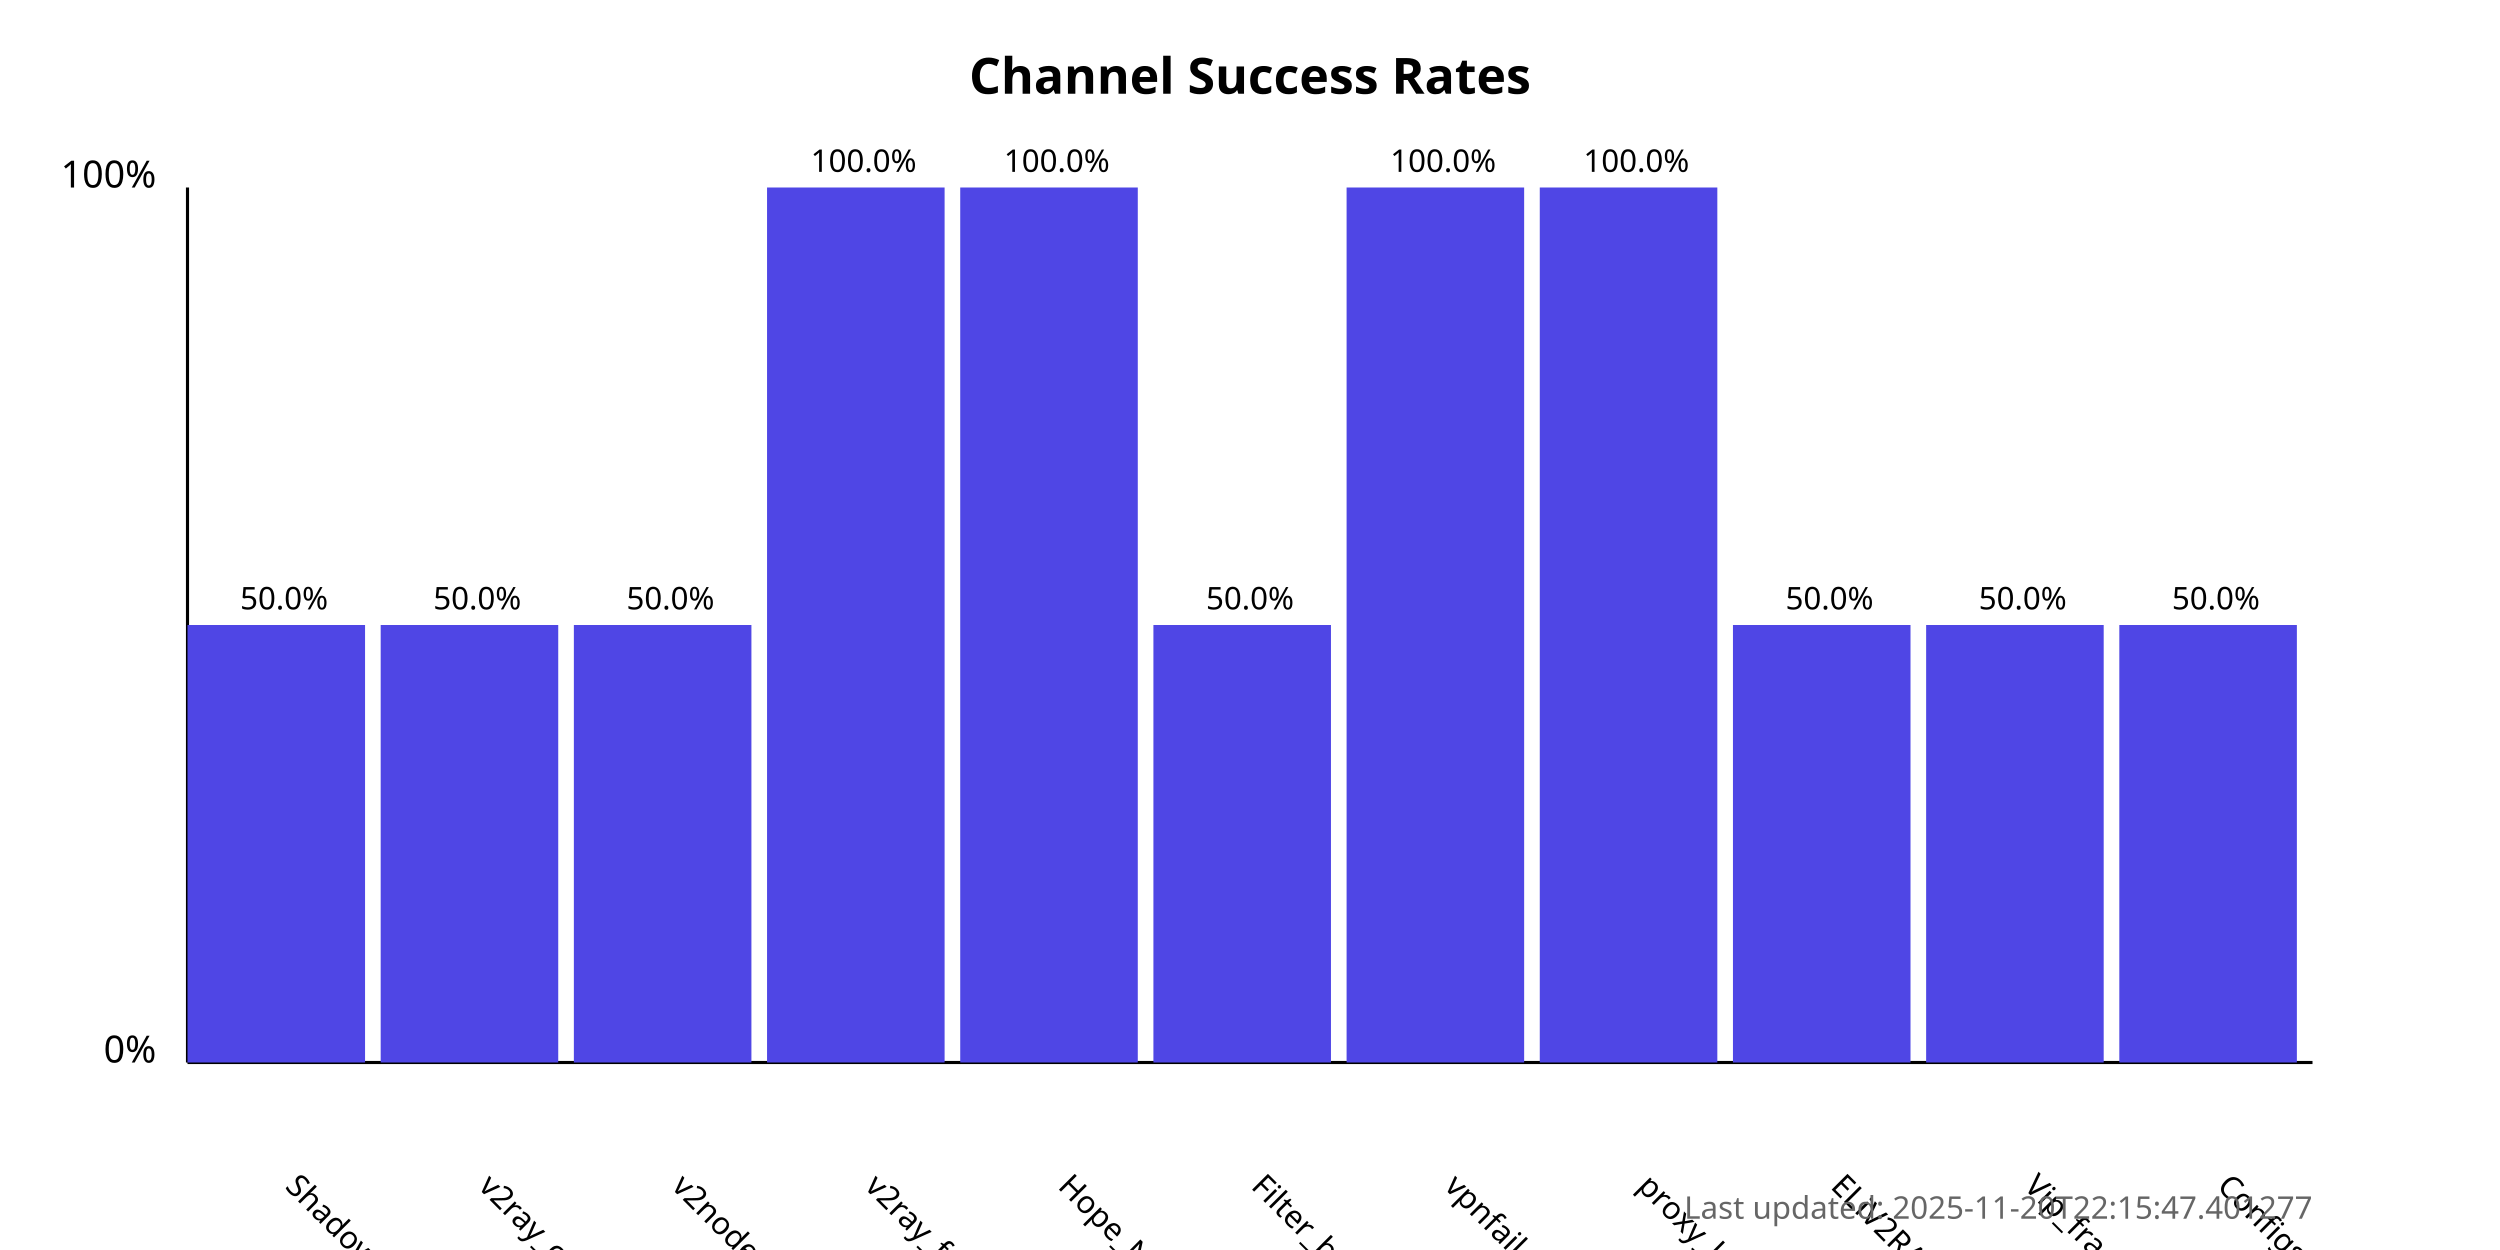
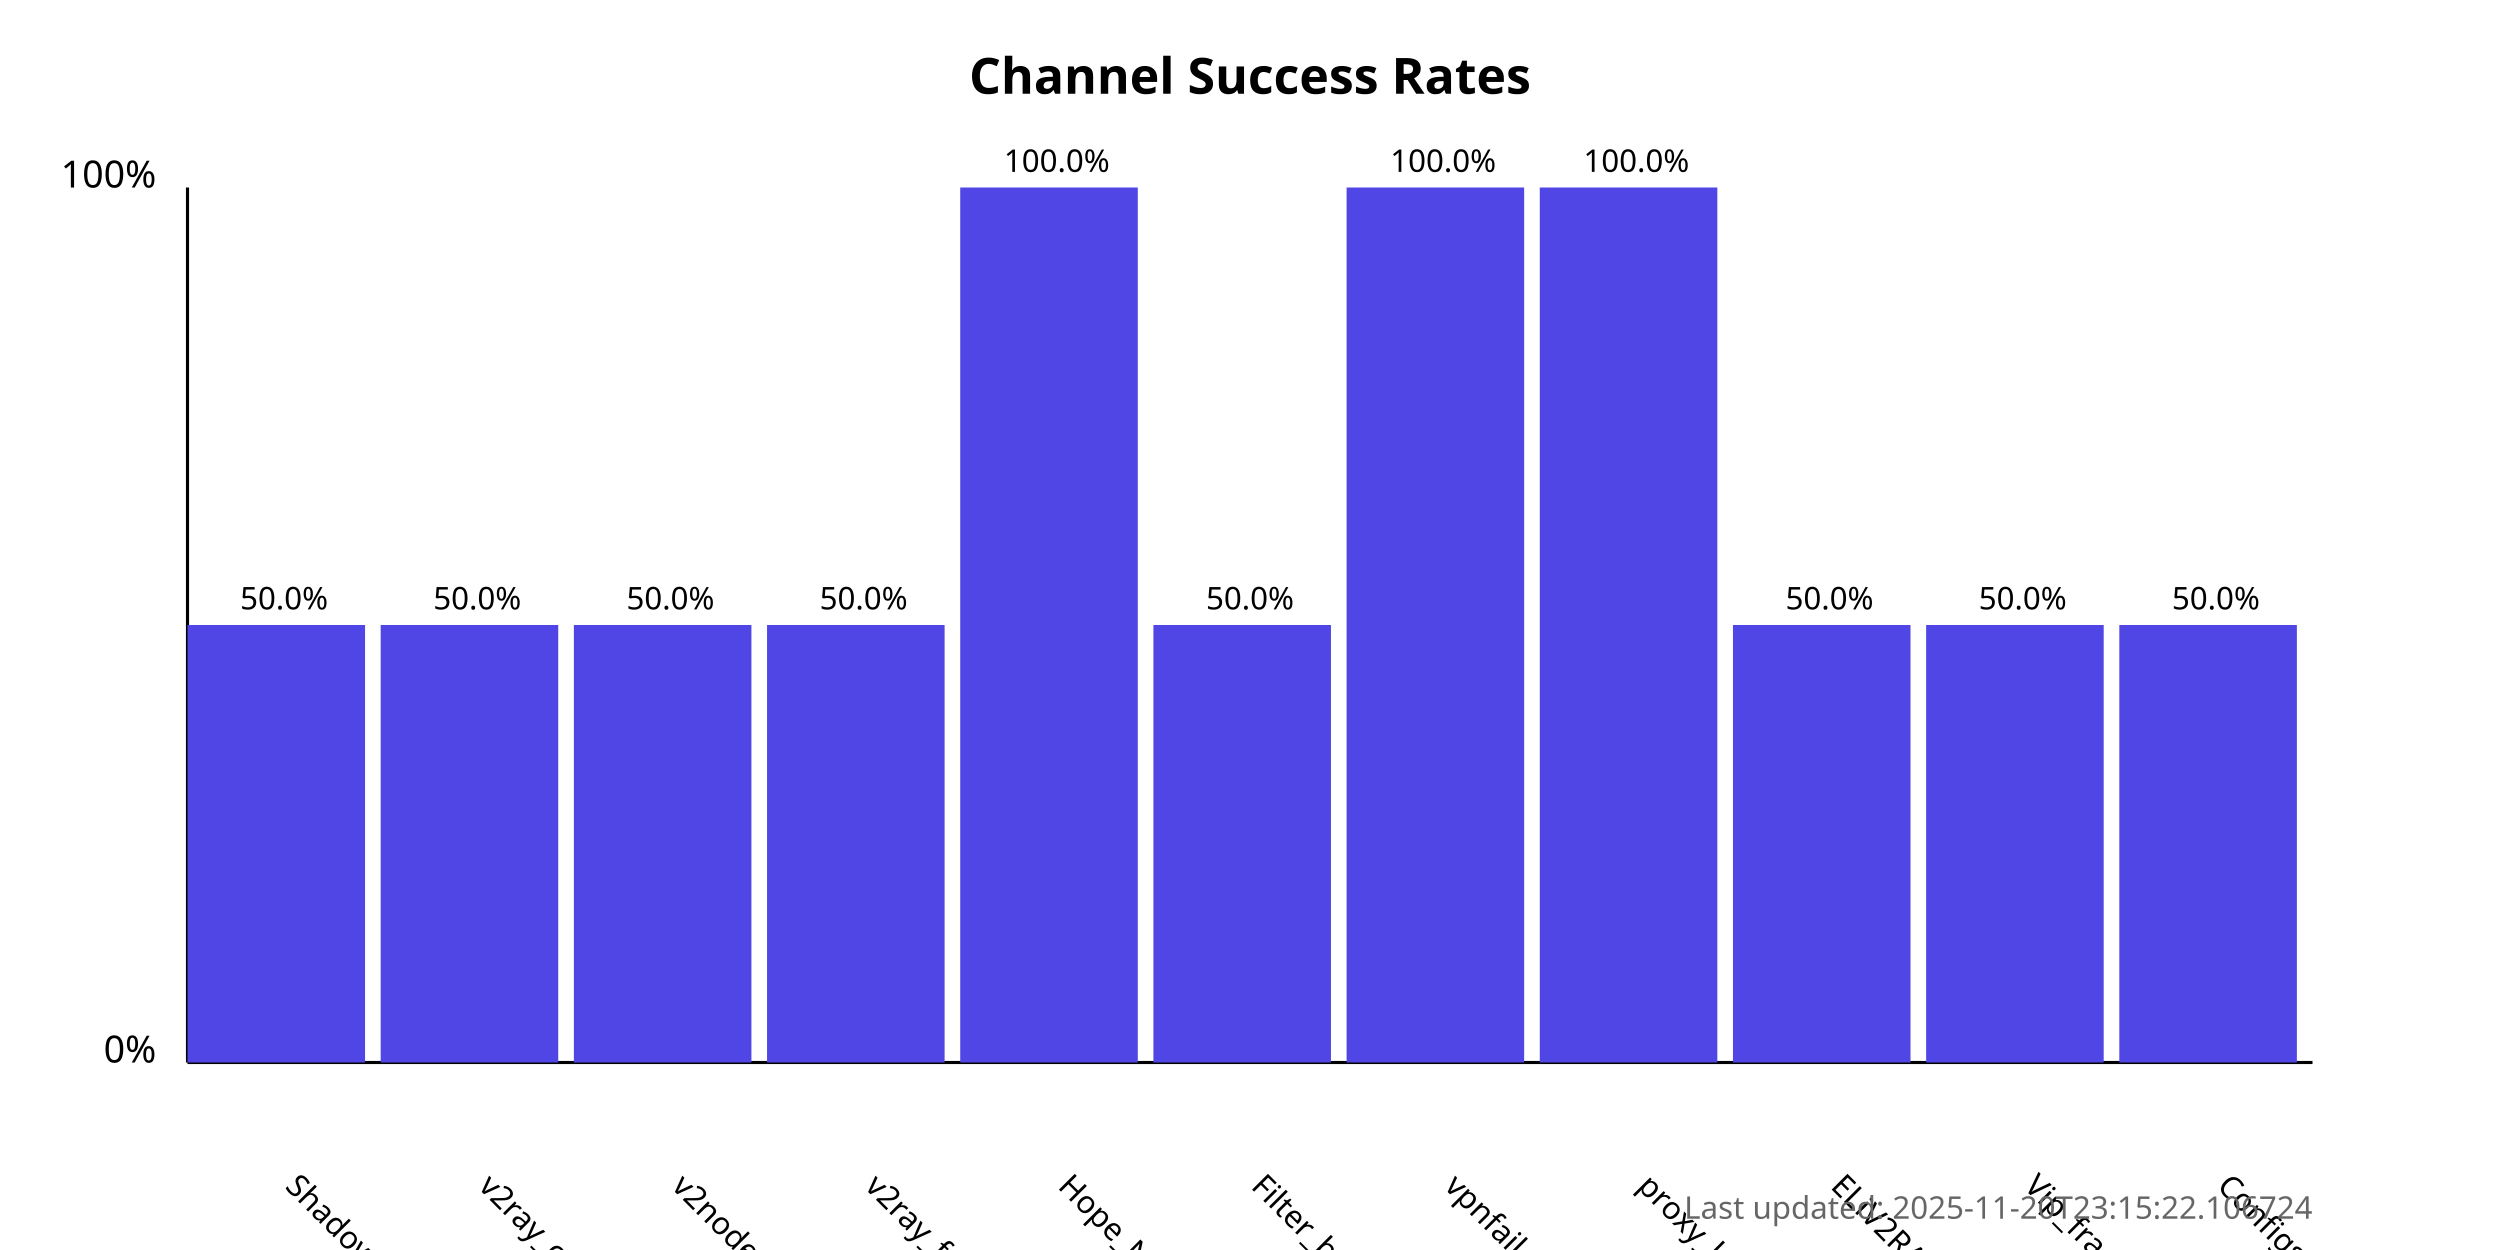
<svg xmlns="http://www.w3.org/2000/svg" width="800" height="400">
  <style>
            .chart-title { font: bold 16px sans-serif; }
            .axis-label { font: 12px sans-serif; }
            .tick-label { font: 10px sans-serif; }
            .bar { fill: #4f46e5; }
            .bar:hover { fill: #6366f1; }
            .timestamp { font: 10px sans-serif; fill: #666; }
        </style>
  <text x="400.0" y="30" text-anchor="middle" class="chart-title">
            Channel Success Rates
        </text>
  <line x1="60" y1="340" x2="60" y2="60" stroke="black" stroke-width="1" />
  <line x1="60" y1="340" x2="740" y2="340" stroke="black" stroke-width="1" />
  <text x="50" y="340" text-anchor="end" class="axis-label">0%</text>
  <text x="50" y="60" text-anchor="end" class="axis-label">100%</text>
  <g>
    <rect x="60" y="200.0" width="56.818" height="140.0" class="bar" />
    <text x="90.909" y="380" transform="rotate(45, 90.90909, 380)" text-anchor="start" class="tick-label">
                ShadowProxy66
            </text>
    <text x="90.909" y="195.0" text-anchor="middle" class="tick-label">
                50.0%
            </text>
  </g>
  <g>
    <rect x="121.818" y="200.0" width="56.818" height="140.0" class="bar" />
    <text x="152.727" y="380" transform="rotate(45, 152.7273, 380)" text-anchor="start" class="tick-label">
                v2ray_configs_pool
            </text>
    <text x="152.727" y="195.0" text-anchor="middle" class="tick-label">
                50.0%
            </text>
  </g>
  <g>
    <rect x="183.636" y="200.0" width="56.818" height="140.0" class="bar" />
    <text x="214.545" y="380" transform="rotate(45, 214.5455, 380)" text-anchor="start" class="tick-label">
                v2nodes
            </text>
    <text x="214.545" y="195.0" text-anchor="middle" class="tick-label">
                50.0%
            </text>
  </g>
  <g>
-     <rect x="245.455" y="60.0" width="56.818" height="280.0" class="bar" />
+     <rect x="245.455" y="200.0" width="56.818" height="140.0" class="bar" />
    <text x="276.364" y="380" transform="rotate(45, 276.3636, 380)" text-anchor="start" class="tick-label">
                v2ray_free_conf
            </text>
-     <text x="276.364" y="55.0" text-anchor="middle" class="tick-label">
-                 100.0%
+     <text x="276.364" y="195.0" text-anchor="middle" class="tick-label">
+                 50.0%
            </text>
  </g>
  <g>
    <rect x="307.273" y="60.0" width="56.818" height="280.0" class="bar" />
    <text x="338.182" y="380" transform="rotate(45, 338.1818, 380)" text-anchor="start" class="tick-label">
                Hope_Net
            </text>
    <text x="338.182" y="55.0" text-anchor="middle" class="tick-label">
                100.0%
            </text>
  </g>
  <g>
    <rect x="369.091" y="200.0" width="56.818" height="140.0" class="bar" />
    <text x="400.0" y="380" transform="rotate(45, 400.0, 380)" text-anchor="start" class="tick-label">
                Filter_breaker
            </text>
    <text x="400.0" y="195.0" text-anchor="middle" class="tick-label">
                50.0%
            </text>
  </g>
  <g>
    <rect x="430.909" y="60.0" width="56.818" height="280.0" class="bar" />
    <text x="461.818" y="380" transform="rotate(45, 461.8182, 380)" text-anchor="start" class="tick-label">
                vpnfail_vless
            </text>
    <text x="461.818" y="55.0" text-anchor="middle" class="tick-label">
                100.0%
            </text>
  </g>
  <g>
    <rect x="492.727" y="60.0" width="56.818" height="280.0" class="bar" />
    <text x="523.636" y="380" transform="rotate(45, 523.6364, 380)" text-anchor="start" class="tick-label">
                proxy_kafee
            </text>
    <text x="523.636" y="55.0" text-anchor="middle" class="tick-label">
                100.0%
            </text>
  </g>
  <g>
    <rect x="554.545" y="200.0" width="56.818" height="140.0" class="bar" />
    <text x="585.455" y="380" transform="rotate(45, 585.4545, 380)" text-anchor="start" class="tick-label">
                ELiV2RAY
            </text>
    <text x="585.455" y="195.0" text-anchor="middle" class="tick-label">
                50.0%
            </text>
  </g>
  <g>
    <rect x="616.364" y="200.0" width="56.818" height="140.0" class="bar" />
    <text x="647.273" y="380" transform="rotate(45, 647.2727, 380)" text-anchor="start" class="tick-label">
                Vip_fragment_v2ray
            </text>
    <text x="647.273" y="195.0" text-anchor="middle" class="tick-label">
                50.0%
            </text>
  </g>
  <g>
    <rect x="678.182" y="200.0" width="56.818" height="140.0" class="bar" />
    <text x="709.091" y="380" transform="rotate(45, 709.0909, 380)" text-anchor="start" class="tick-label">
                ConfigsHubPlus
            </text>
    <text x="709.091" y="195.0" text-anchor="middle" class="tick-label">
                50.0%
            </text>
  </g>
  <text x="740" y="390" text-anchor="end" class="timestamp">
-             Last updated: 2025-11-20T22:15:47.401277
+             Last updated: 2025-11-20T23:15:22.106724
        </text>
</svg>
